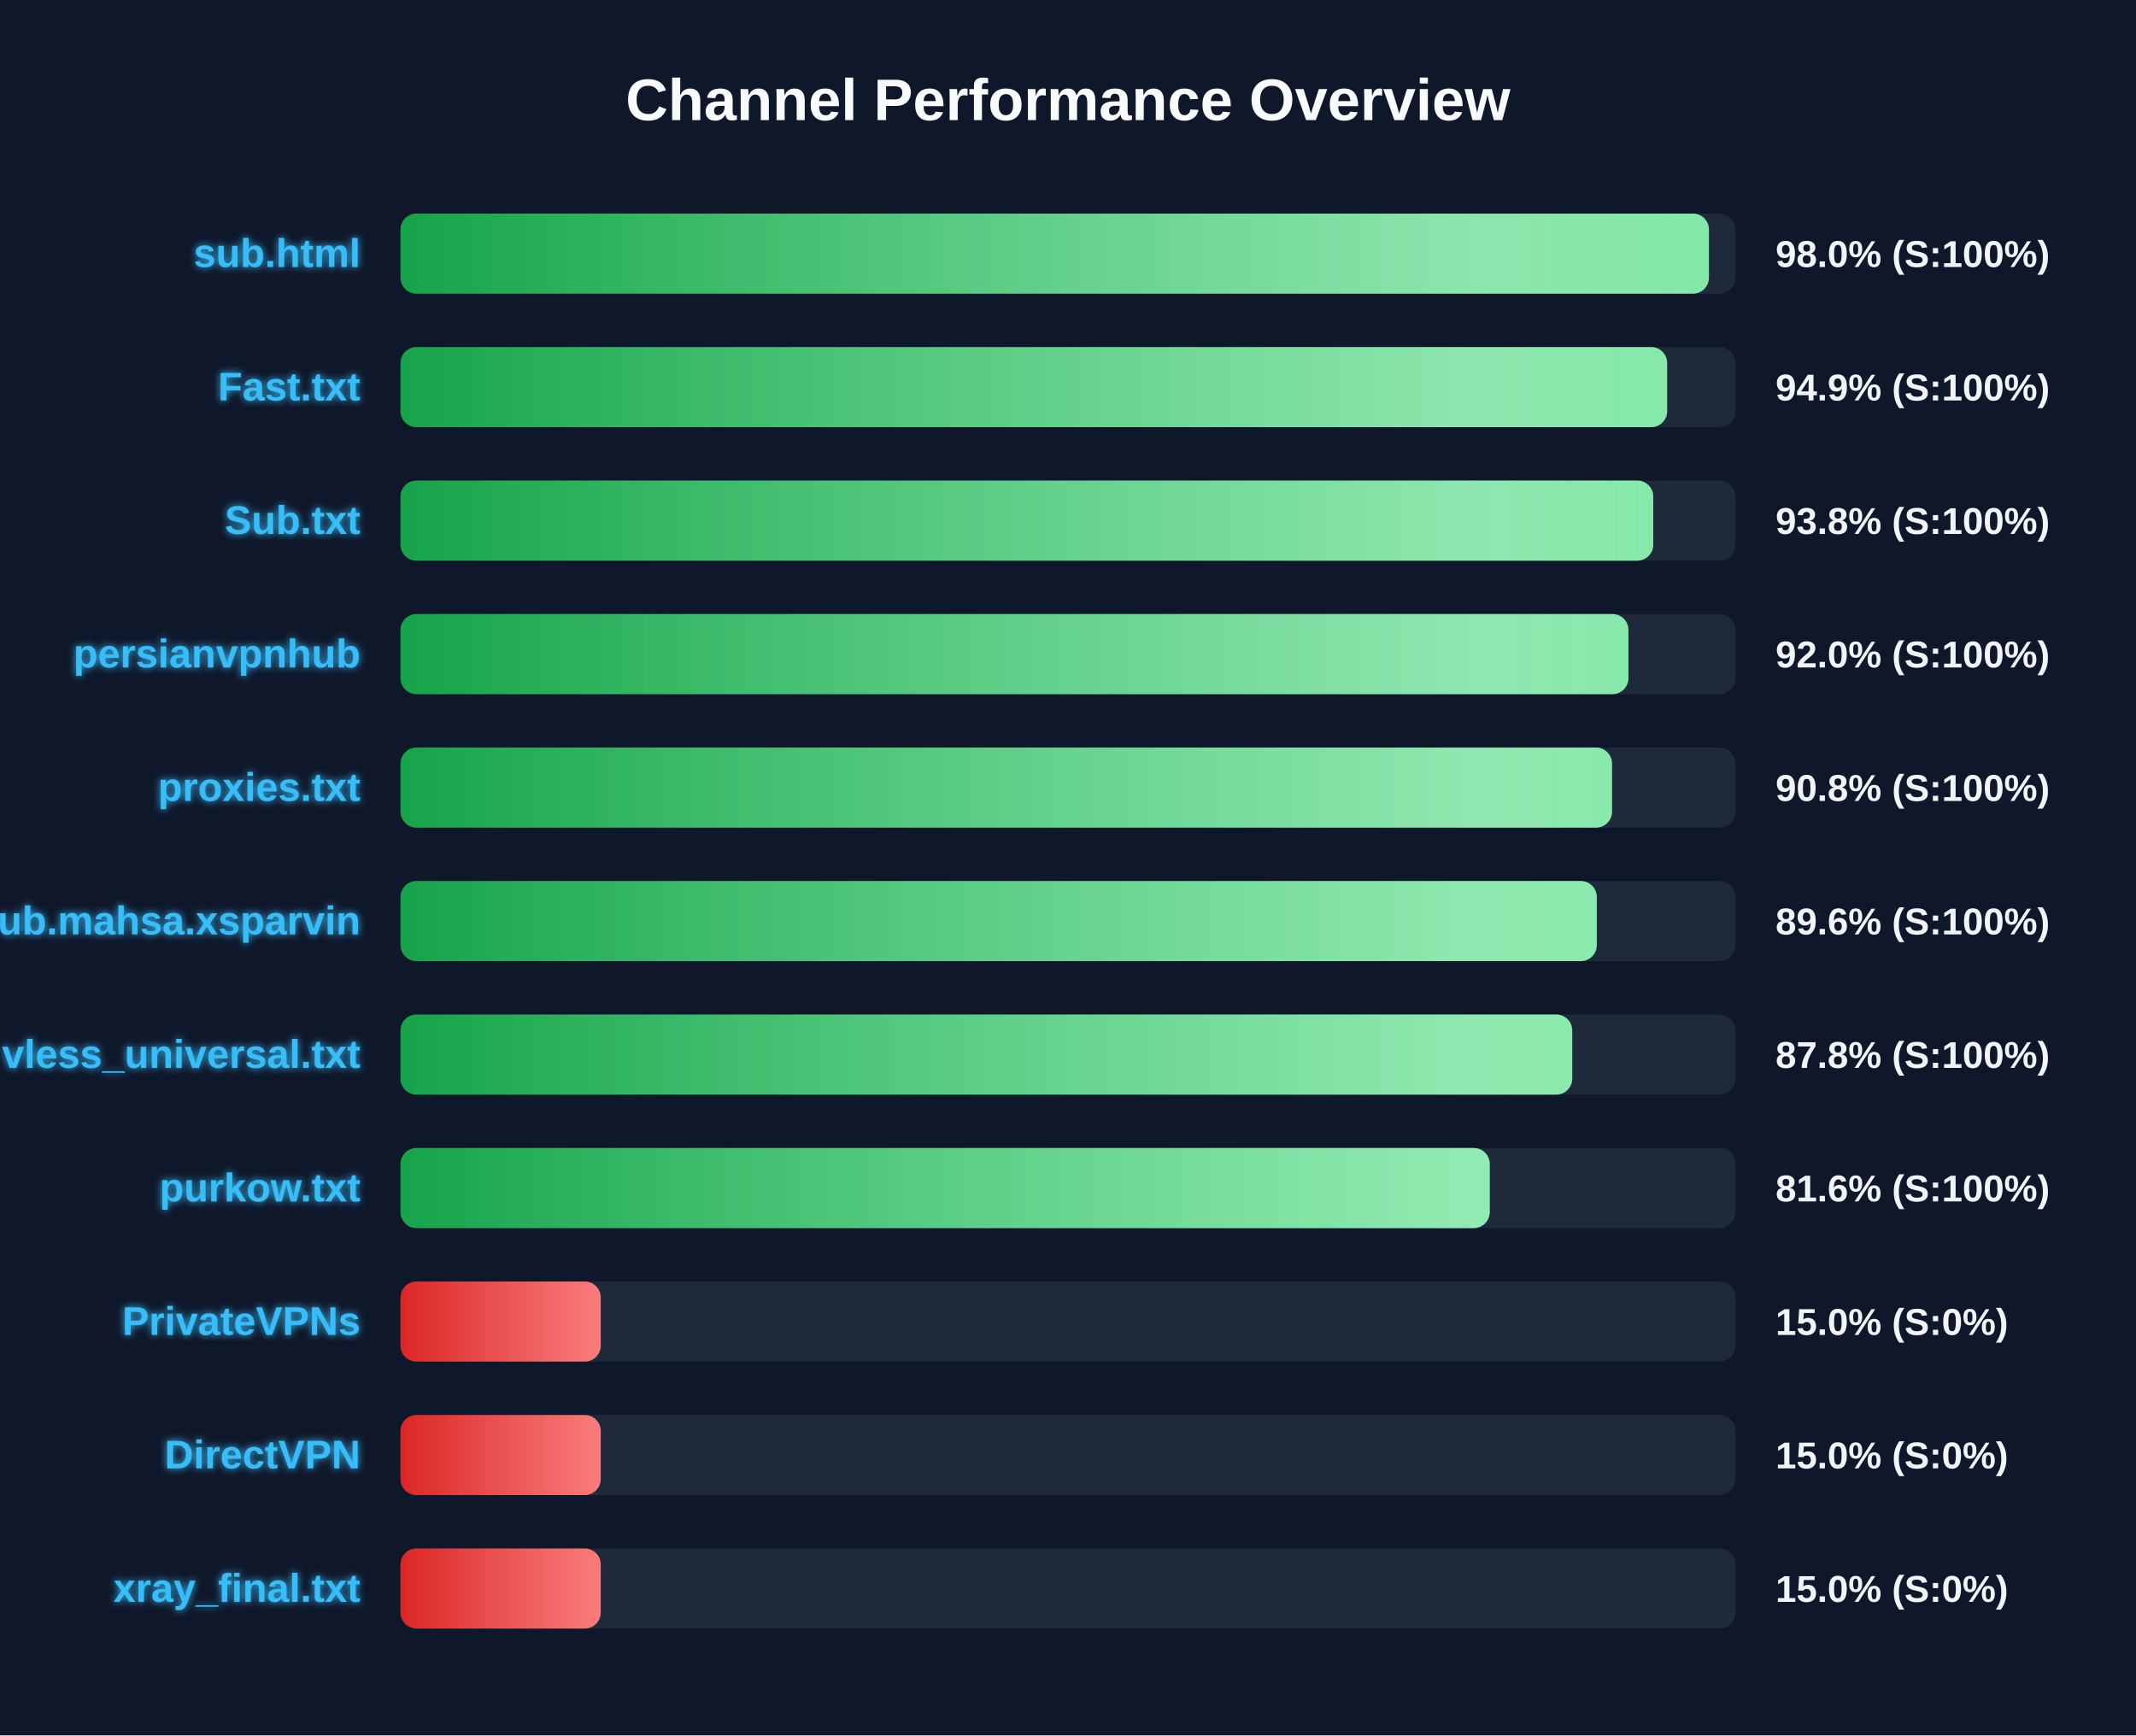
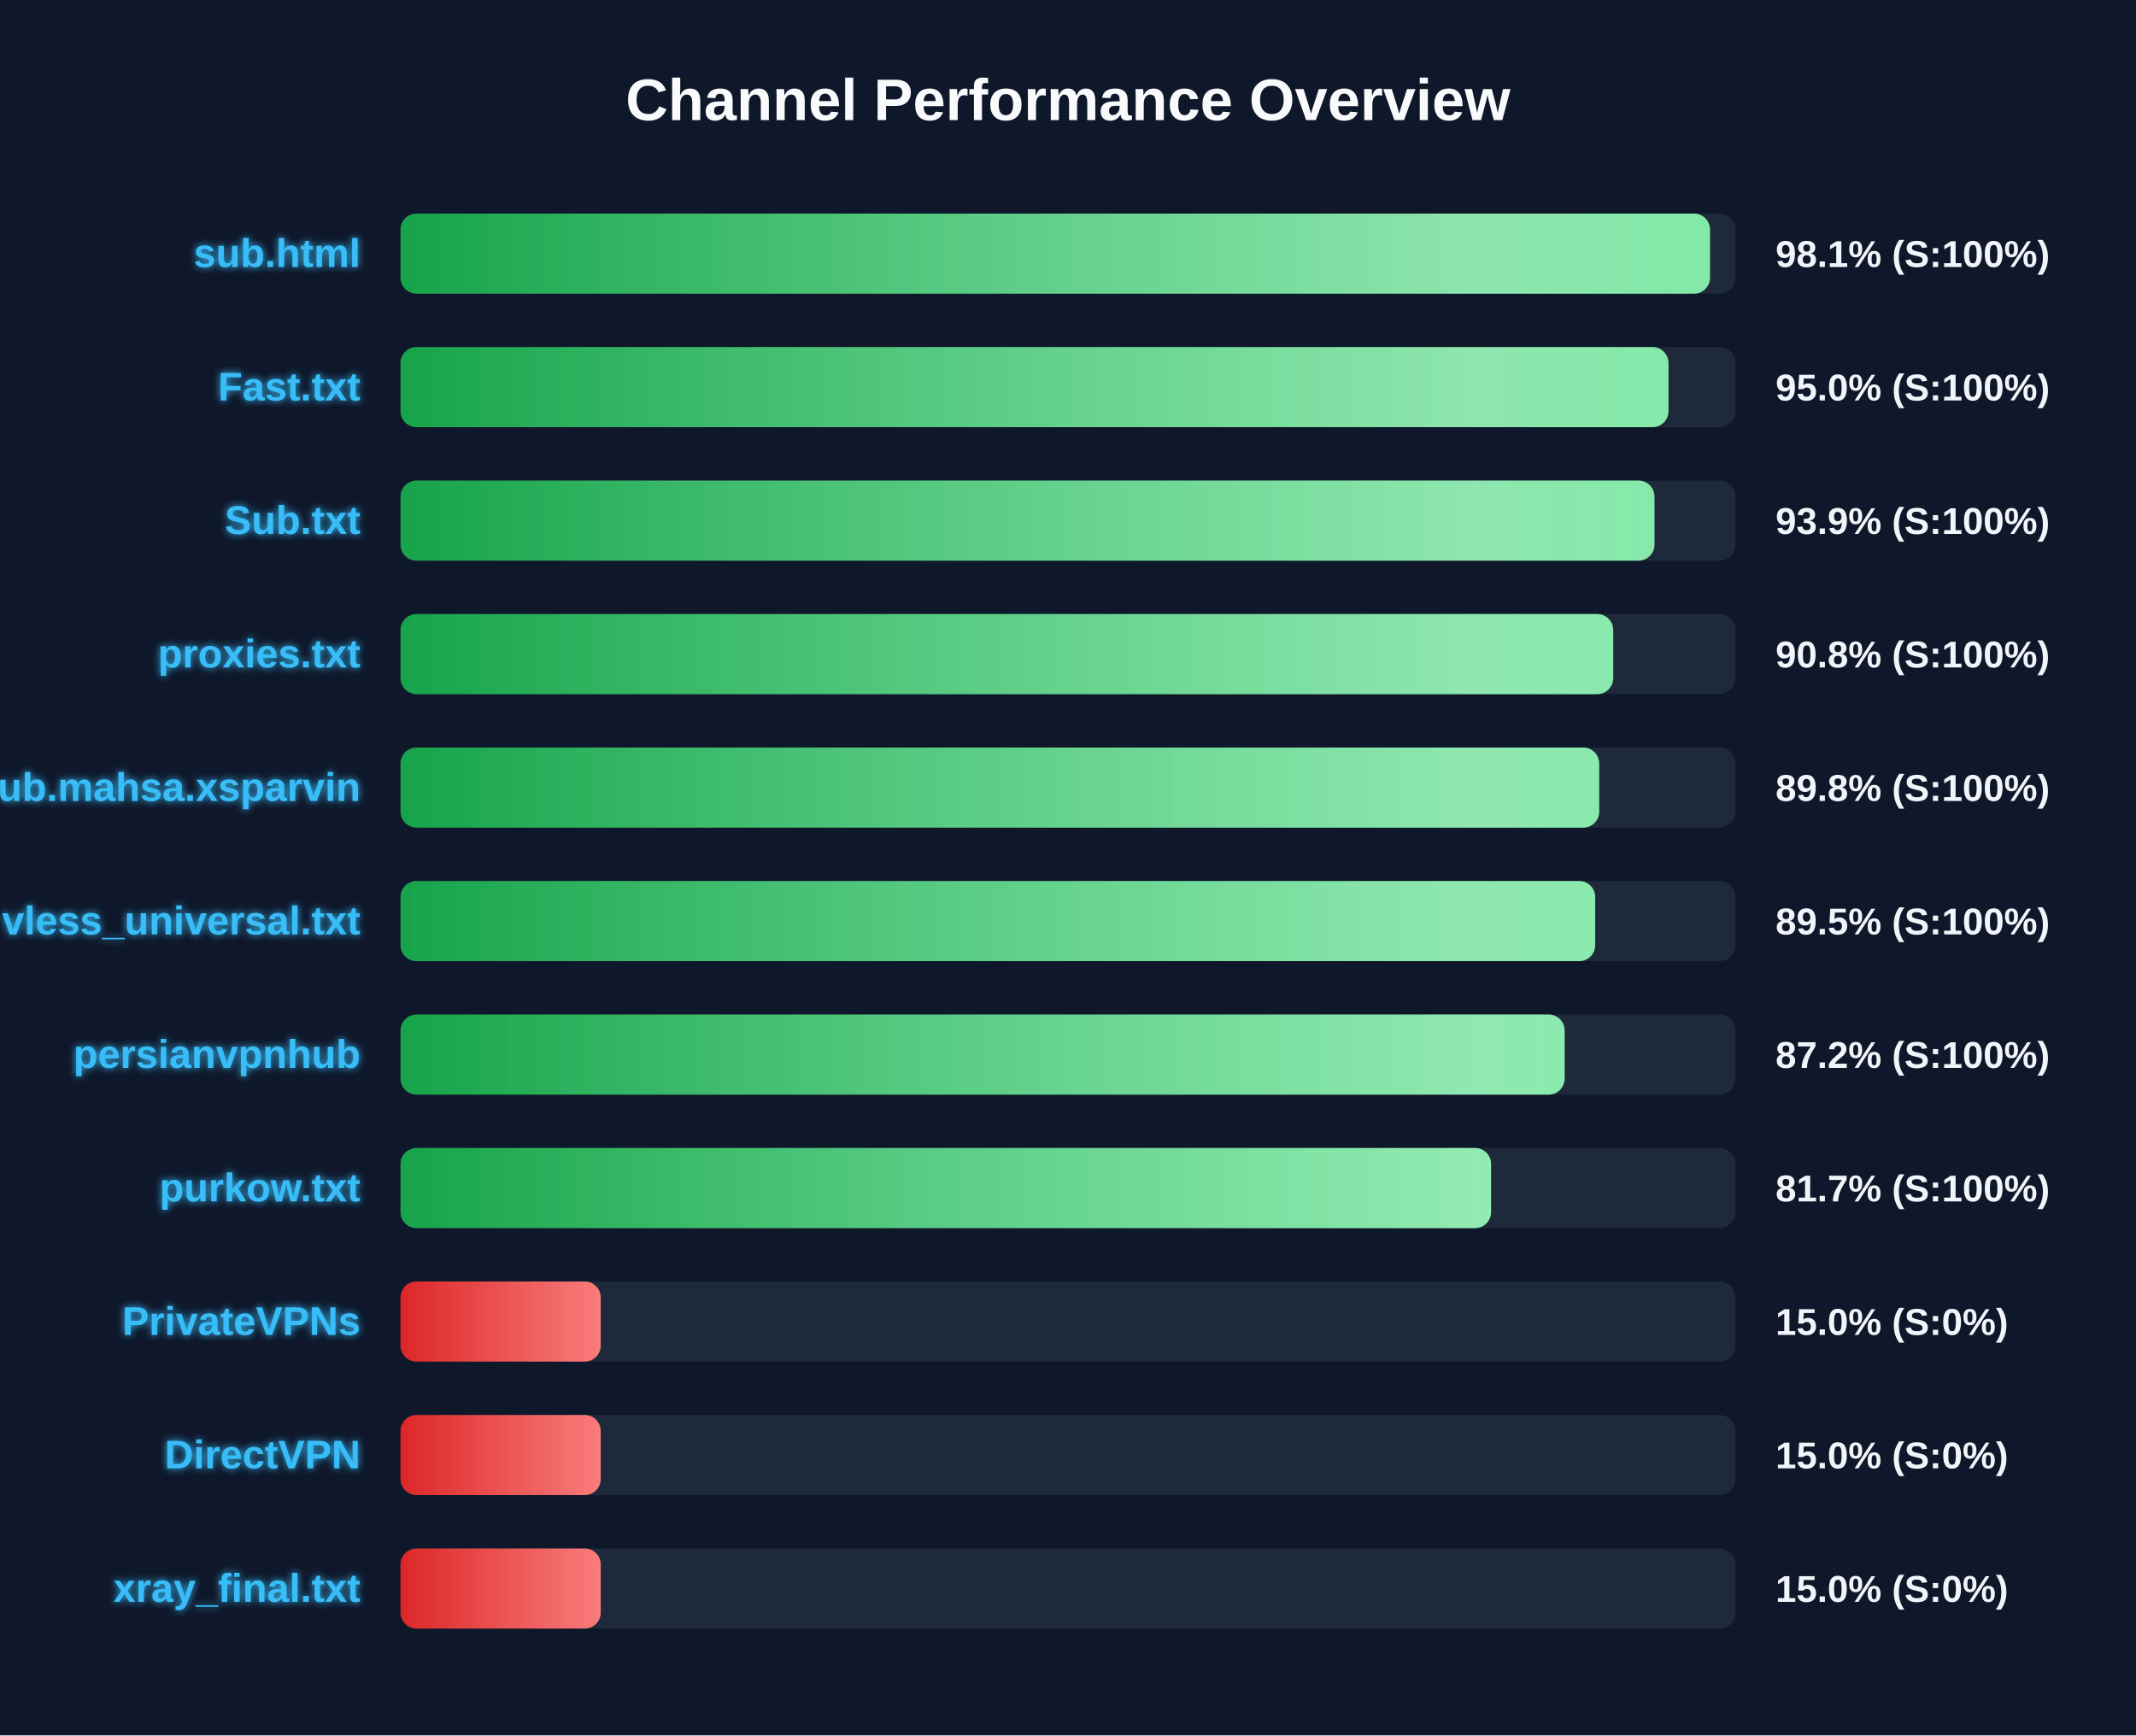
<svg xmlns="http://www.w3.org/2000/svg" width="800" height="650" version="1.1">
  <defs>
    <linearGradient id="grad-green" x1="0%" y1="0%" x2="100%" y2="0%">
      <stop offset="0%" stop-color="#16a34a" />
      <stop offset="100%" stop-color="#4ade80" />
    </linearGradient>
    <linearGradient id="grad-yellow" x1="0%" y1="0%" x2="100%" y2="0%">
      <stop offset="0%" stop-color="#ca8a04" />
      <stop offset="100%" stop-color="#fde047" />
    </linearGradient>
    <linearGradient id="grad-red" x1="0%" y1="0%" x2="100%" y2="0%">
      <stop offset="0%" stop-color="#dc2626" />
      <stop offset="100%" stop-color="#f87171" />
    </linearGradient>
    <linearGradient id="shimmer" x1="0%" y1="0%" x2="100%" y2="0%">
      <stop offset="0%" stop-color="rgba(255,255,255,0)" />
      <stop offset="50%" stop-color="rgba(255,255,255,0.4)" />
      <stop offset="100%" stop-color="rgba(255,255,255,0)" />
    </linearGradient>
    <filter id="glow" x="-20%" y="-20%" width="140%" height="140%">
      <feGaussianBlur stdDeviation="1.5" result="blur" />
      <feComposite in="SourceGraphic" in2="blur" operator="over" />
    </filter>
  </defs>
  <style>
        .bg-rect { fill: #0f172a; }
        .title { font: bold 22px 'Segoe UI', Arial, sans-serif; fill: #f8fafc; }
        .row { font: bold 15px 'Segoe UI', Arial, sans-serif; fill: #38bdf8; filter: url(#glow); }
        .score { font: bold 14px 'Segoe UI', Arial, sans-serif; fill: #f1f5f9; }
        @keyframes shimmer-anim {
            0% { transform: translateX(-100%); }
            100% { transform: translateX(200%); }
        }
        .shimmer-rect {
            animation: shimmer-anim 2.5s infinite linear;
        }
    </style>
  <rect width="100%" height="100%" class="bg-rect" />
  <text x="400" y="45" text-anchor="middle" class="title">Channel Performance Overview</text>
  <rect x="150" y="80" width="500" height="30" fill="#1e293b" rx="6" />
  <clipPath id="clip-0">
-     <rect x="150" y="80" width="490.05" height="30" rx="6" />
+     <rect x="150" y="80" width="490.45" height="30" rx="6" />
  </clipPath>
-   <rect x="150" y="80" width="490.05" height="30" fill="url(#grad-green)" rx="6" />
+   <rect x="150" y="80" width="490.45" height="30" fill="url(#grad-green)" rx="6" />
  <g clip-path="url(#clip-0)">
    <rect x="150" y="80" width="100%" height="30" fill="url(#shimmer)" class="shimmer-rect" />
  </g>
  <text x="135" y="100" text-anchor="end" class="row">sub.html</text>
-   <text x="665" y="100" text-anchor="start" class="score">98.0% (S:100%)</text>
+   <text x="665" y="100" text-anchor="start" class="score">98.1% (S:100%)</text>
  <rect x="150" y="130" width="500" height="30" fill="#1e293b" rx="6" />
  <clipPath id="clip-1">
-     <rect x="150" y="130" width="474.4" height="30" rx="6" />
+     <rect x="150" y="130" width="474.9" height="30" rx="6" />
  </clipPath>
-   <rect x="150" y="130" width="474.4" height="30" fill="url(#grad-green)" rx="6" />
+   <rect x="150" y="130" width="474.9" height="30" fill="url(#grad-green)" rx="6" />
  <g clip-path="url(#clip-1)">
    <rect x="150" y="130" width="100%" height="30" fill="url(#shimmer)" class="shimmer-rect" />
  </g>
  <text x="135" y="150" text-anchor="end" class="row">Fast.txt</text>
-   <text x="665" y="150" text-anchor="start" class="score">94.9% (S:100%)</text>
+   <text x="665" y="150" text-anchor="start" class="score">95.0% (S:100%)</text>
  <rect x="150" y="180" width="500" height="30" fill="#1e293b" rx="6" />
  <clipPath id="clip-2">
-     <rect x="150" y="180" width="469.2" height="30" rx="6" />
+     <rect x="150" y="180" width="469.65" height="30" rx="6" />
  </clipPath>
-   <rect x="150" y="180" width="469.2" height="30" fill="url(#grad-green)" rx="6" />
+   <rect x="150" y="180" width="469.65" height="30" fill="url(#grad-green)" rx="6" />
  <g clip-path="url(#clip-2)">
    <rect x="150" y="180" width="100%" height="30" fill="url(#shimmer)" class="shimmer-rect" />
  </g>
  <text x="135" y="200" text-anchor="end" class="row">Sub.txt</text>
-   <text x="665" y="200" text-anchor="start" class="score">93.8% (S:100%)</text>
+   <text x="665" y="200" text-anchor="start" class="score">93.9% (S:100%)</text>
  <rect x="150" y="230" width="500" height="30" fill="#1e293b" rx="6" />
  <clipPath id="clip-3">
-     <rect x="150" y="230" width="459.9" height="30" rx="6" />
+     <rect x="150" y="230" width="454.2" height="30" rx="6" />
  </clipPath>
-   <rect x="150" y="230" width="459.9" height="30" fill="url(#grad-green)" rx="6" />
+   <rect x="150" y="230" width="454.2" height="30" fill="url(#grad-green)" rx="6" />
  <g clip-path="url(#clip-3)">
    <rect x="150" y="230" width="100%" height="30" fill="url(#shimmer)" class="shimmer-rect" />
  </g>
-   <text x="135" y="250" text-anchor="end" class="row">persianvpnhub</text>
-   <text x="665" y="250" text-anchor="start" class="score">92.0% (S:100%)</text>
+   <text x="135" y="250" text-anchor="end" class="row">proxies.txt</text>
+   <text x="665" y="250" text-anchor="start" class="score">90.8% (S:100%)</text>
  <rect x="150" y="280" width="500" height="30" fill="#1e293b" rx="6" />
  <clipPath id="clip-4">
-     <rect x="150" y="280" width="453.75" height="30" rx="6" />
+     <rect x="150" y="280" width="448.95" height="30" rx="6" />
  </clipPath>
-   <rect x="150" y="280" width="453.75" height="30" fill="url(#grad-green)" rx="6" />
+   <rect x="150" y="280" width="448.95" height="30" fill="url(#grad-green)" rx="6" />
  <g clip-path="url(#clip-4)">
    <rect x="150" y="280" width="100%" height="30" fill="url(#shimmer)" class="shimmer-rect" />
  </g>
-   <text x="135" y="300" text-anchor="end" class="row">proxies.txt</text>
-   <text x="665" y="300" text-anchor="start" class="score">90.8% (S:100%)</text>
+   <text x="135" y="300" text-anchor="end" class="row">Sub.mahsa.xsparvin</text>
+   <text x="665" y="300" text-anchor="start" class="score">89.8% (S:100%)</text>
  <rect x="150" y="330" width="500" height="30" fill="#1e293b" rx="6" />
  <clipPath id="clip-5">
-     <rect x="150" y="330" width="448.05" height="30" rx="6" />
+     <rect x="150" y="330" width="447.45" height="30" rx="6" />
  </clipPath>
-   <rect x="150" y="330" width="448.05" height="30" fill="url(#grad-green)" rx="6" />
+   <rect x="150" y="330" width="447.45" height="30" fill="url(#grad-green)" rx="6" />
  <g clip-path="url(#clip-5)">
    <rect x="150" y="330" width="100%" height="30" fill="url(#shimmer)" class="shimmer-rect" />
  </g>
-   <text x="135" y="350" text-anchor="end" class="row">Sub.mahsa.xsparvin</text>
-   <text x="665" y="350" text-anchor="start" class="score">89.6% (S:100%)</text>
+   <text x="135" y="350" text-anchor="end" class="row">vless_universal.txt</text>
+   <text x="665" y="350" text-anchor="start" class="score">89.5% (S:100%)</text>
  <rect x="150" y="380" width="500" height="30" fill="#1e293b" rx="6" />
  <clipPath id="clip-6">
-     <rect x="150" y="380" width="438.85" height="30" rx="6" />
+     <rect x="150" y="380" width="436.0" height="30" rx="6" />
  </clipPath>
-   <rect x="150" y="380" width="438.85" height="30" fill="url(#grad-green)" rx="6" />
+   <rect x="150" y="380" width="436.0" height="30" fill="url(#grad-green)" rx="6" />
  <g clip-path="url(#clip-6)">
    <rect x="150" y="380" width="100%" height="30" fill="url(#shimmer)" class="shimmer-rect" />
  </g>
-   <text x="135" y="400" text-anchor="end" class="row">vless_universal.txt</text>
-   <text x="665" y="400" text-anchor="start" class="score">87.8% (S:100%)</text>
+   <text x="135" y="400" text-anchor="end" class="row">persianvpnhub</text>
+   <text x="665" y="400" text-anchor="start" class="score">87.2% (S:100%)</text>
  <rect x="150" y="430" width="500" height="30" fill="#1e293b" rx="6" />
  <clipPath id="clip-7">
-     <rect x="150" y="430" width="407.95" height="30" rx="6" />
+     <rect x="150" y="430" width="408.45" height="30" rx="6" />
  </clipPath>
-   <rect x="150" y="430" width="407.95" height="30" fill="url(#grad-green)" rx="6" />
+   <rect x="150" y="430" width="408.45" height="30" fill="url(#grad-green)" rx="6" />
  <g clip-path="url(#clip-7)">
    <rect x="150" y="430" width="100%" height="30" fill="url(#shimmer)" class="shimmer-rect" />
  </g>
  <text x="135" y="450" text-anchor="end" class="row">purkow.txt</text>
-   <text x="665" y="450" text-anchor="start" class="score">81.6% (S:100%)</text>
+   <text x="665" y="450" text-anchor="start" class="score">81.7% (S:100%)</text>
  <rect x="150" y="480" width="500" height="30" fill="#1e293b" rx="6" />
  <clipPath id="clip-8">
    <rect x="150" y="480" width="75.0" height="30" rx="6" />
  </clipPath>
  <rect x="150" y="480" width="75.0" height="30" fill="url(#grad-red)" rx="6" />
  <g clip-path="url(#clip-8)">
    <rect x="150" y="480" width="100%" height="30" fill="url(#shimmer)" class="shimmer-rect" />
  </g>
  <text x="135" y="500" text-anchor="end" class="row">PrivateVPNs</text>
  <text x="665" y="500" text-anchor="start" class="score">15.0% (S:0%)</text>
  <rect x="150" y="530" width="500" height="30" fill="#1e293b" rx="6" />
  <clipPath id="clip-9">
    <rect x="150" y="530" width="75.0" height="30" rx="6" />
  </clipPath>
  <rect x="150" y="530" width="75.0" height="30" fill="url(#grad-red)" rx="6" />
  <g clip-path="url(#clip-9)">
    <rect x="150" y="530" width="100%" height="30" fill="url(#shimmer)" class="shimmer-rect" />
  </g>
  <text x="135" y="550" text-anchor="end" class="row">DirectVPN</text>
  <text x="665" y="550" text-anchor="start" class="score">15.0% (S:0%)</text>
  <rect x="150" y="580" width="500" height="30" fill="#1e293b" rx="6" />
  <clipPath id="clip-10">
    <rect x="150" y="580" width="75.0" height="30" rx="6" />
  </clipPath>
  <rect x="150" y="580" width="75.0" height="30" fill="url(#grad-red)" rx="6" />
  <g clip-path="url(#clip-10)">
    <rect x="150" y="580" width="100%" height="30" fill="url(#shimmer)" class="shimmer-rect" />
  </g>
  <text x="135" y="600" text-anchor="end" class="row">xray_final.txt</text>
  <text x="665" y="600" text-anchor="start" class="score">15.0% (S:0%)</text>
</svg>
